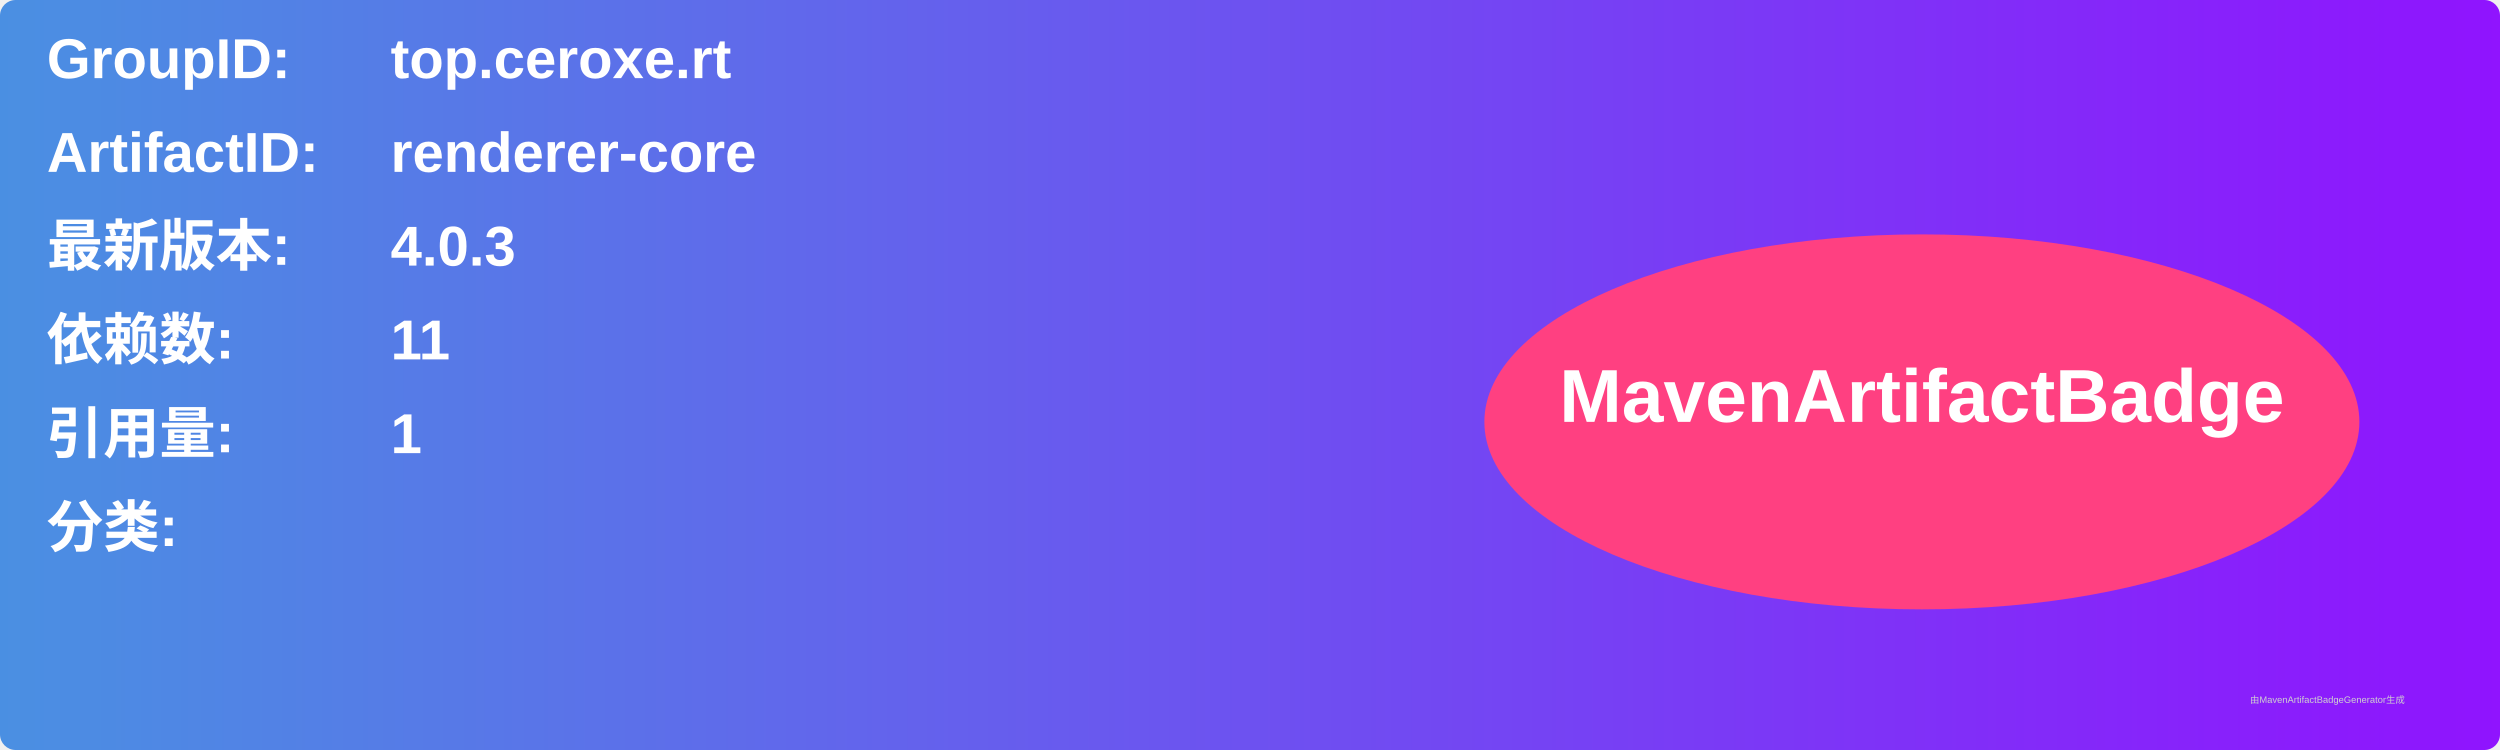
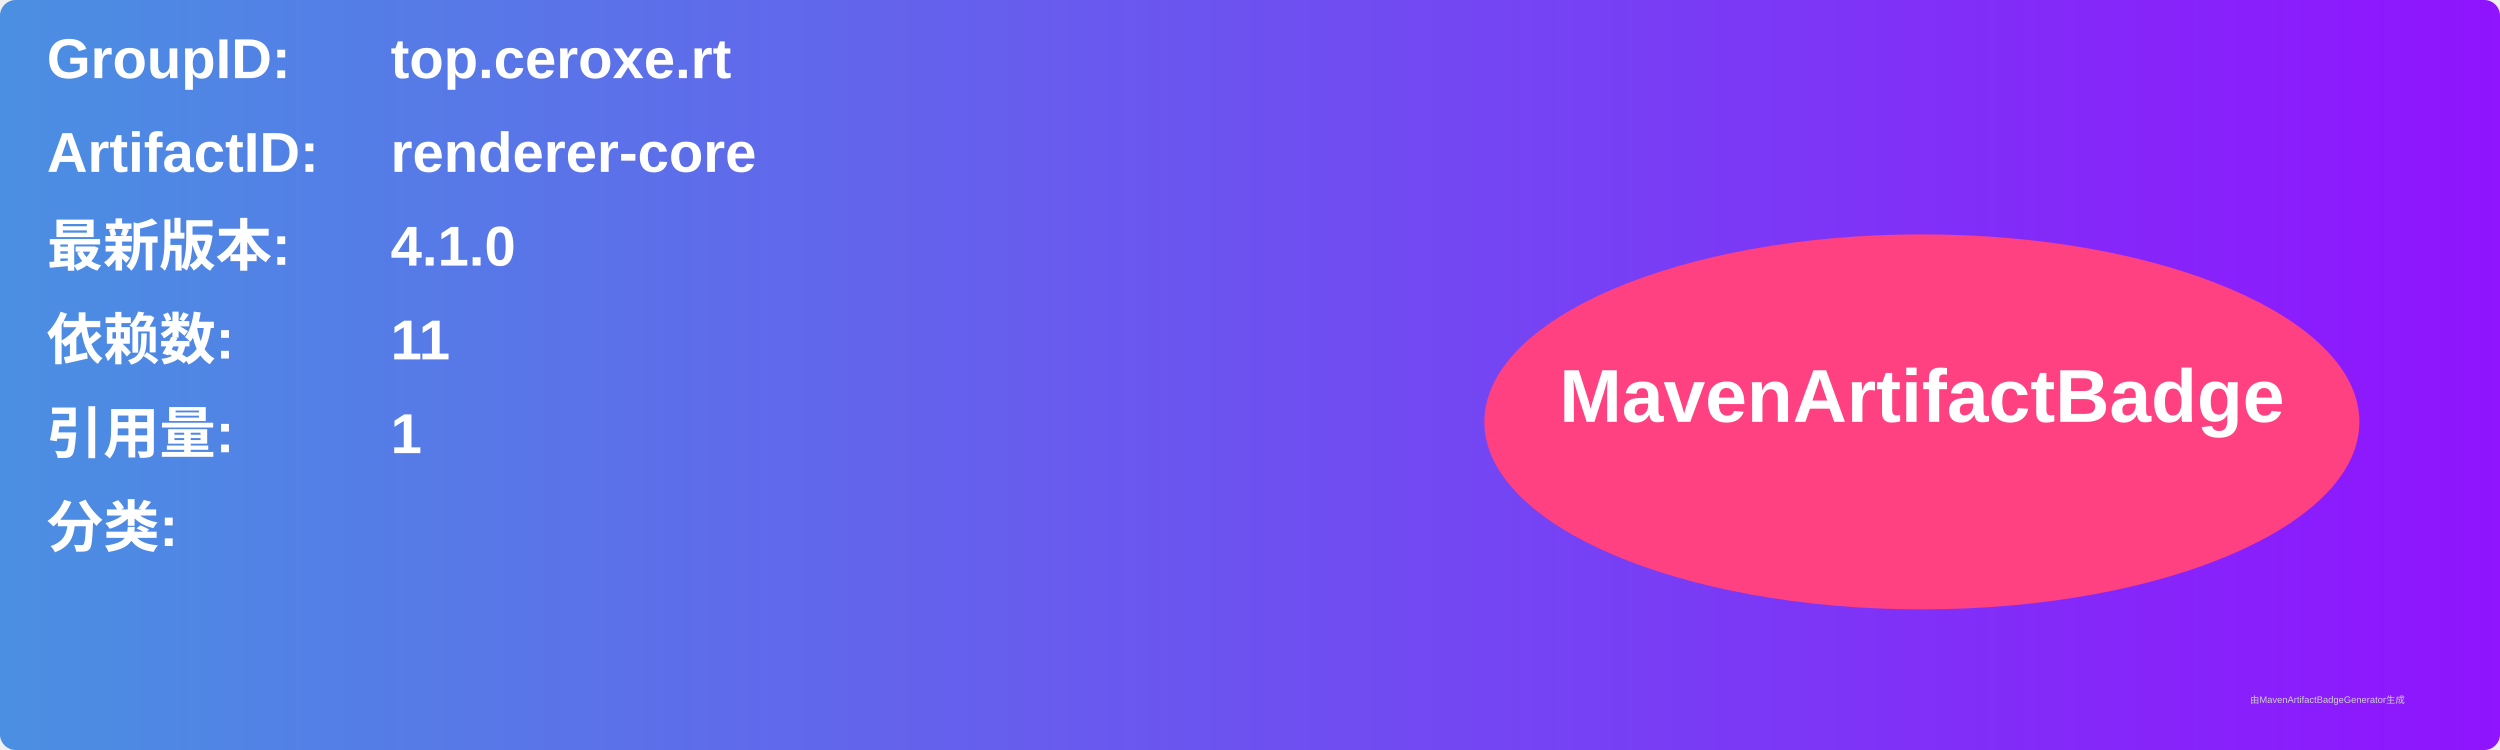
<svg xmlns="http://www.w3.org/2000/svg" width="800" height="240" viewBox="0 0 800 240">
  <linearGradient id="grad" x1="0%" y1="0%" x2="100%" y2="0%">
    <stop offset="0%" stop-color="#4a90e2" />
    <stop offset="100%" stop-color="#9013fe" />
  </linearGradient>
  <rect width="100%" height="100%" rx="5" ry="5" fill="url(#grad)" />
  <g transform="translate(15, 15)">
    <text x="0" y="10" font-family="Arial" font-size="18" fill="white" font-weight="bold" width="260">GroupID:</text>
    <text x="110" y="10" font-family="Arial" font-size="18" fill="white" font-weight="bold" width="460">top.ceroxe.rt</text>
    <text x="0" y="40" font-family="Arial" font-size="18" fill="white" font-weight="bold" width="260">ArtifactID:</text>
    <text x="110" y="40" font-family="Arial" font-size="18" fill="white" font-weight="bold" width="460">renderer-core</text>
    <text x="0" y="70" font-family="Arial" font-size="18" fill="white" font-weight="bold">最新版本:</text>
    <text x="110" y="70" font-family="Arial" font-size="18" fill="white" font-weight="bold">
-       <tspan font-weight="bold">4.0.3</tspan>
+       <tspan font-weight="bold">4.1.0</tspan>
    </text>
    <text x="0" y="100" font-family="Arial" font-size="18" fill="white" font-weight="bold">依赖数: </text>
    <text x="110" y="100" font-family="Arial" font-size="18" fill="white">
      <tspan font-weight="bold">11</tspan>
    </text>
    <text x="0" y="130" font-family="Arial" font-size="18" fill="white" font-weight="bold">引用量: </text>
    <text x="110" y="130" font-family="Arial" font-size="18" fill="white">
      <tspan font-weight="bold">1</tspan>
    </text>
    <text x="0" y="160" font-family="Arial" font-size="18" fill="white" font-weight="bold">分类:</text>
    <text x="10" y="190" font-family="Arial" font-size="10" fill="white">
      <tspan font-weight="bold" />
    </text>
    <ellipse cx="600" cy="120" rx="140" ry="60" fill="#ff4081" />
    <text x="600" y="120" text-anchor="middle" font-family="Arial" font-size="24" fill="white" font-weight="bold">MavenArtifactBadge</text>
  </g>
  <text x="720" y="225" font-family="Arial" font-size="3" fill="#d0d0d0">由MavenArtifactBadgeGenerator生成</text>
</svg>
